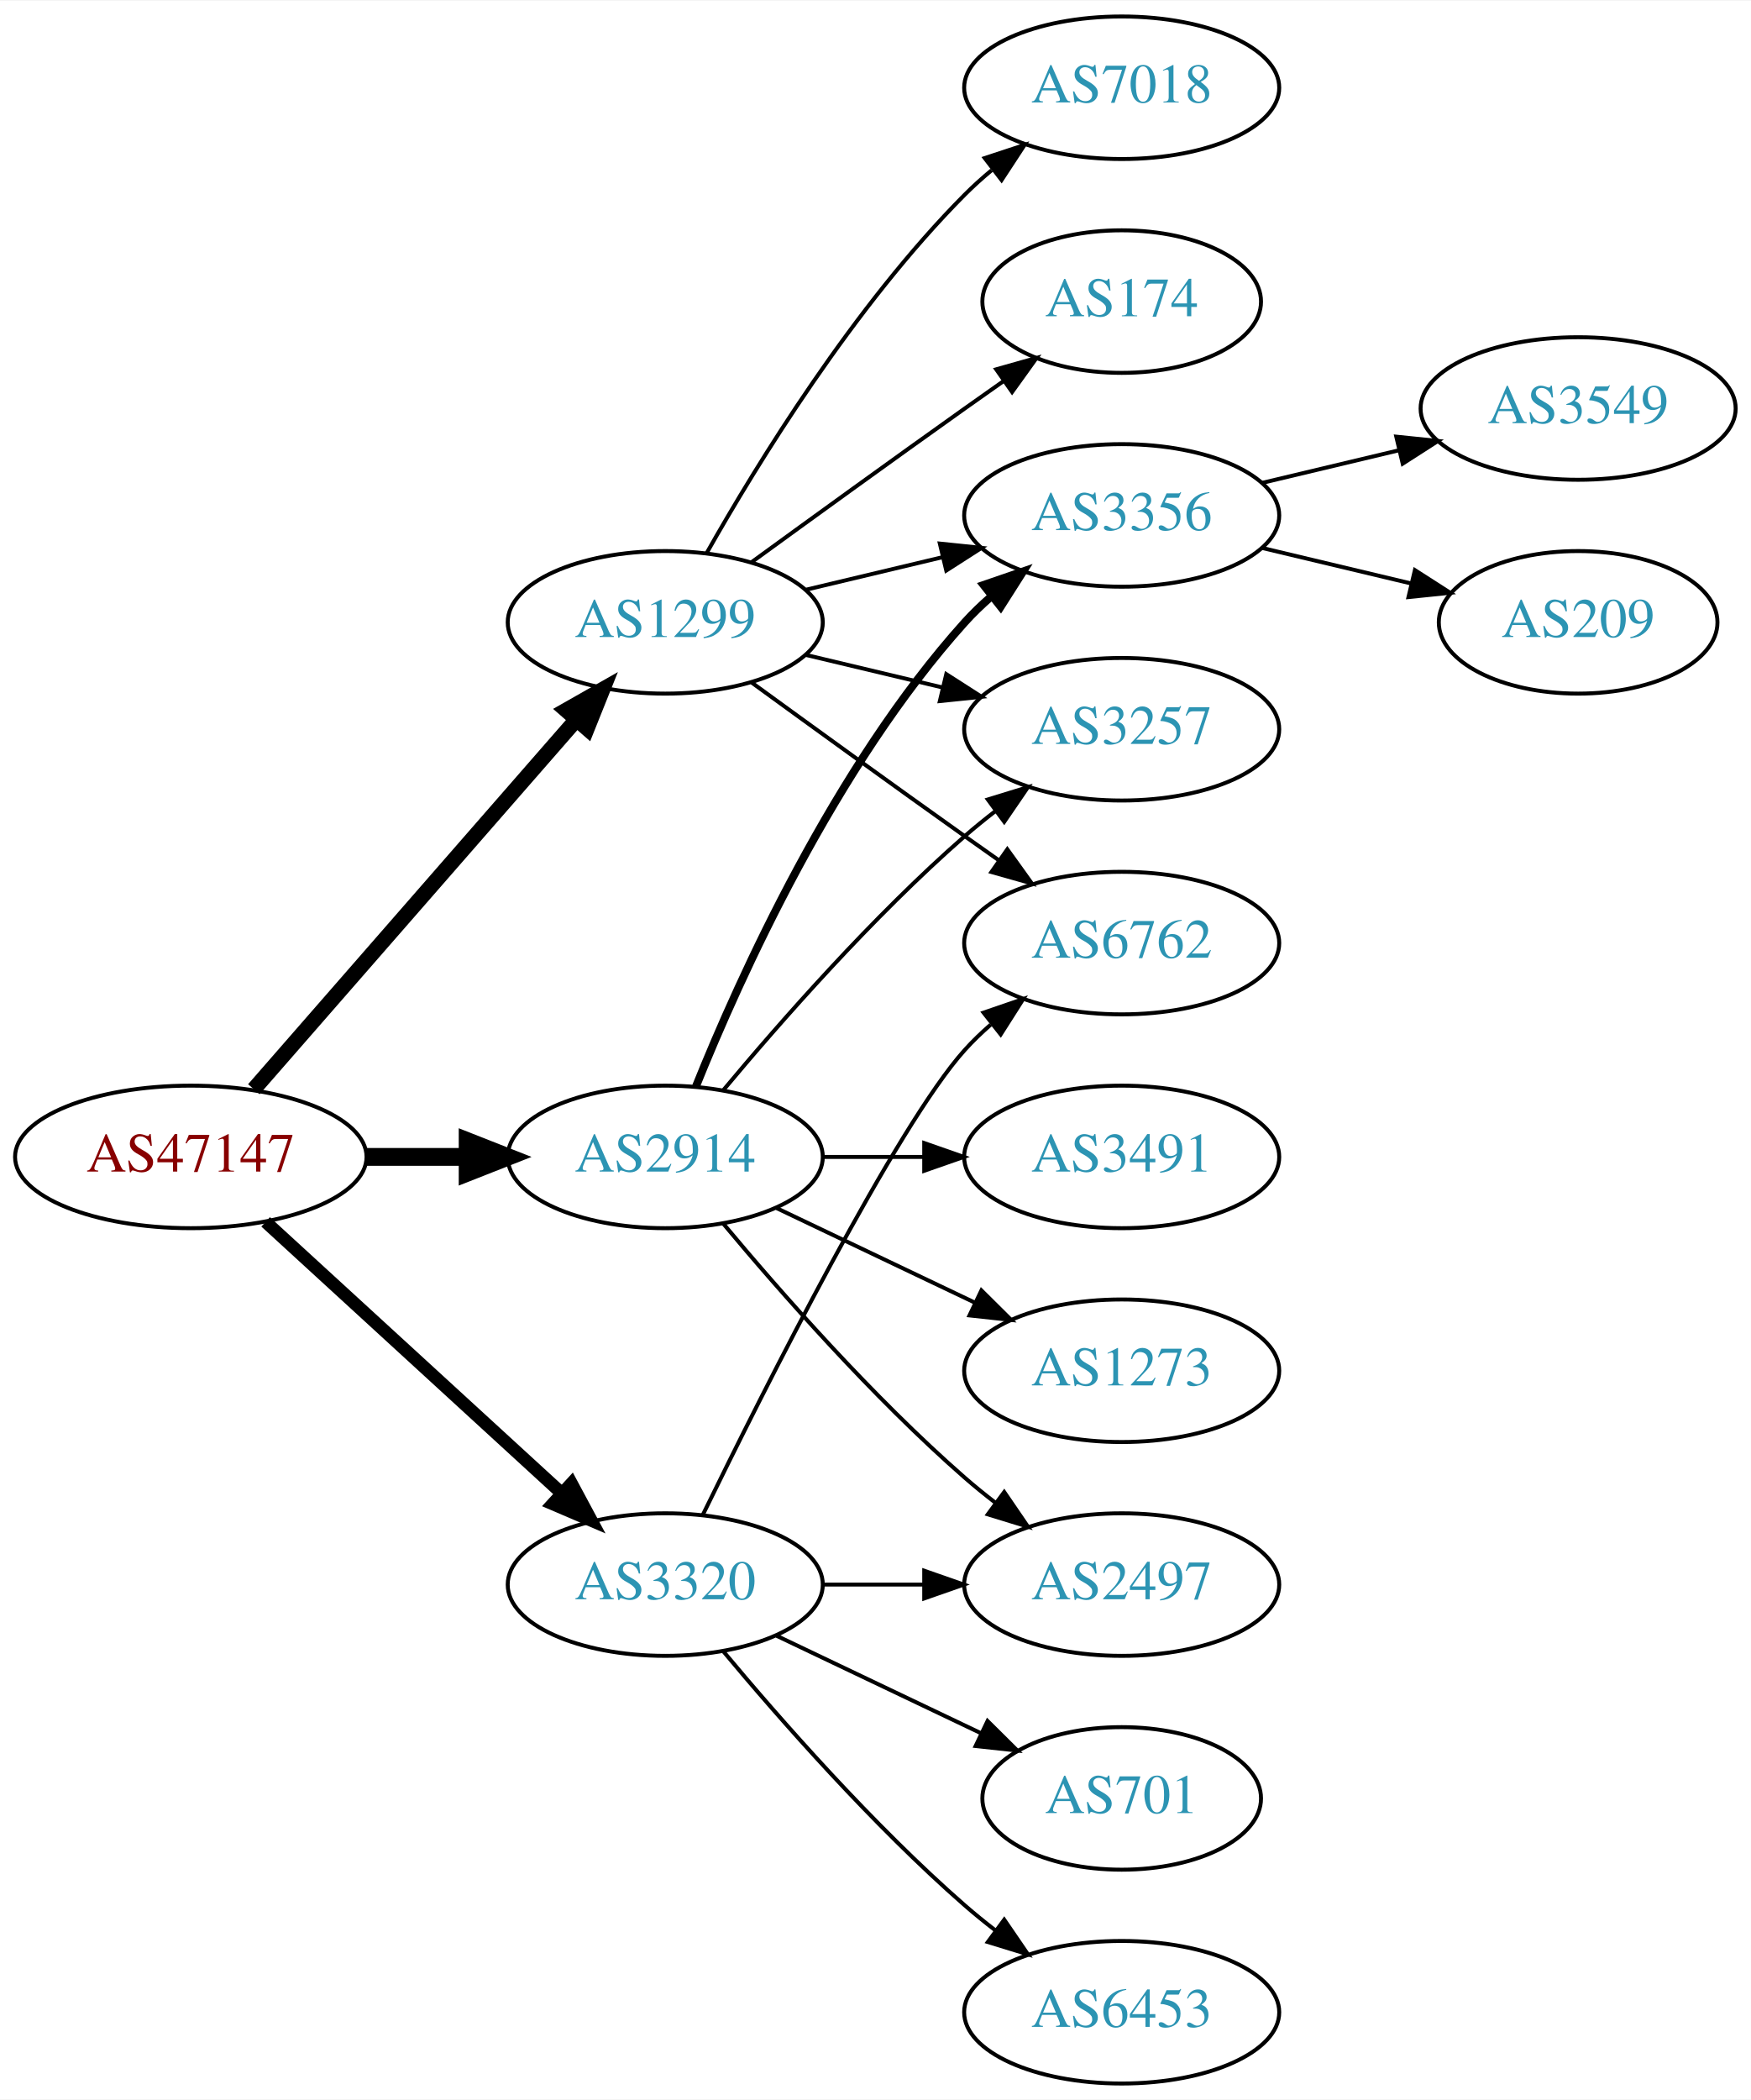
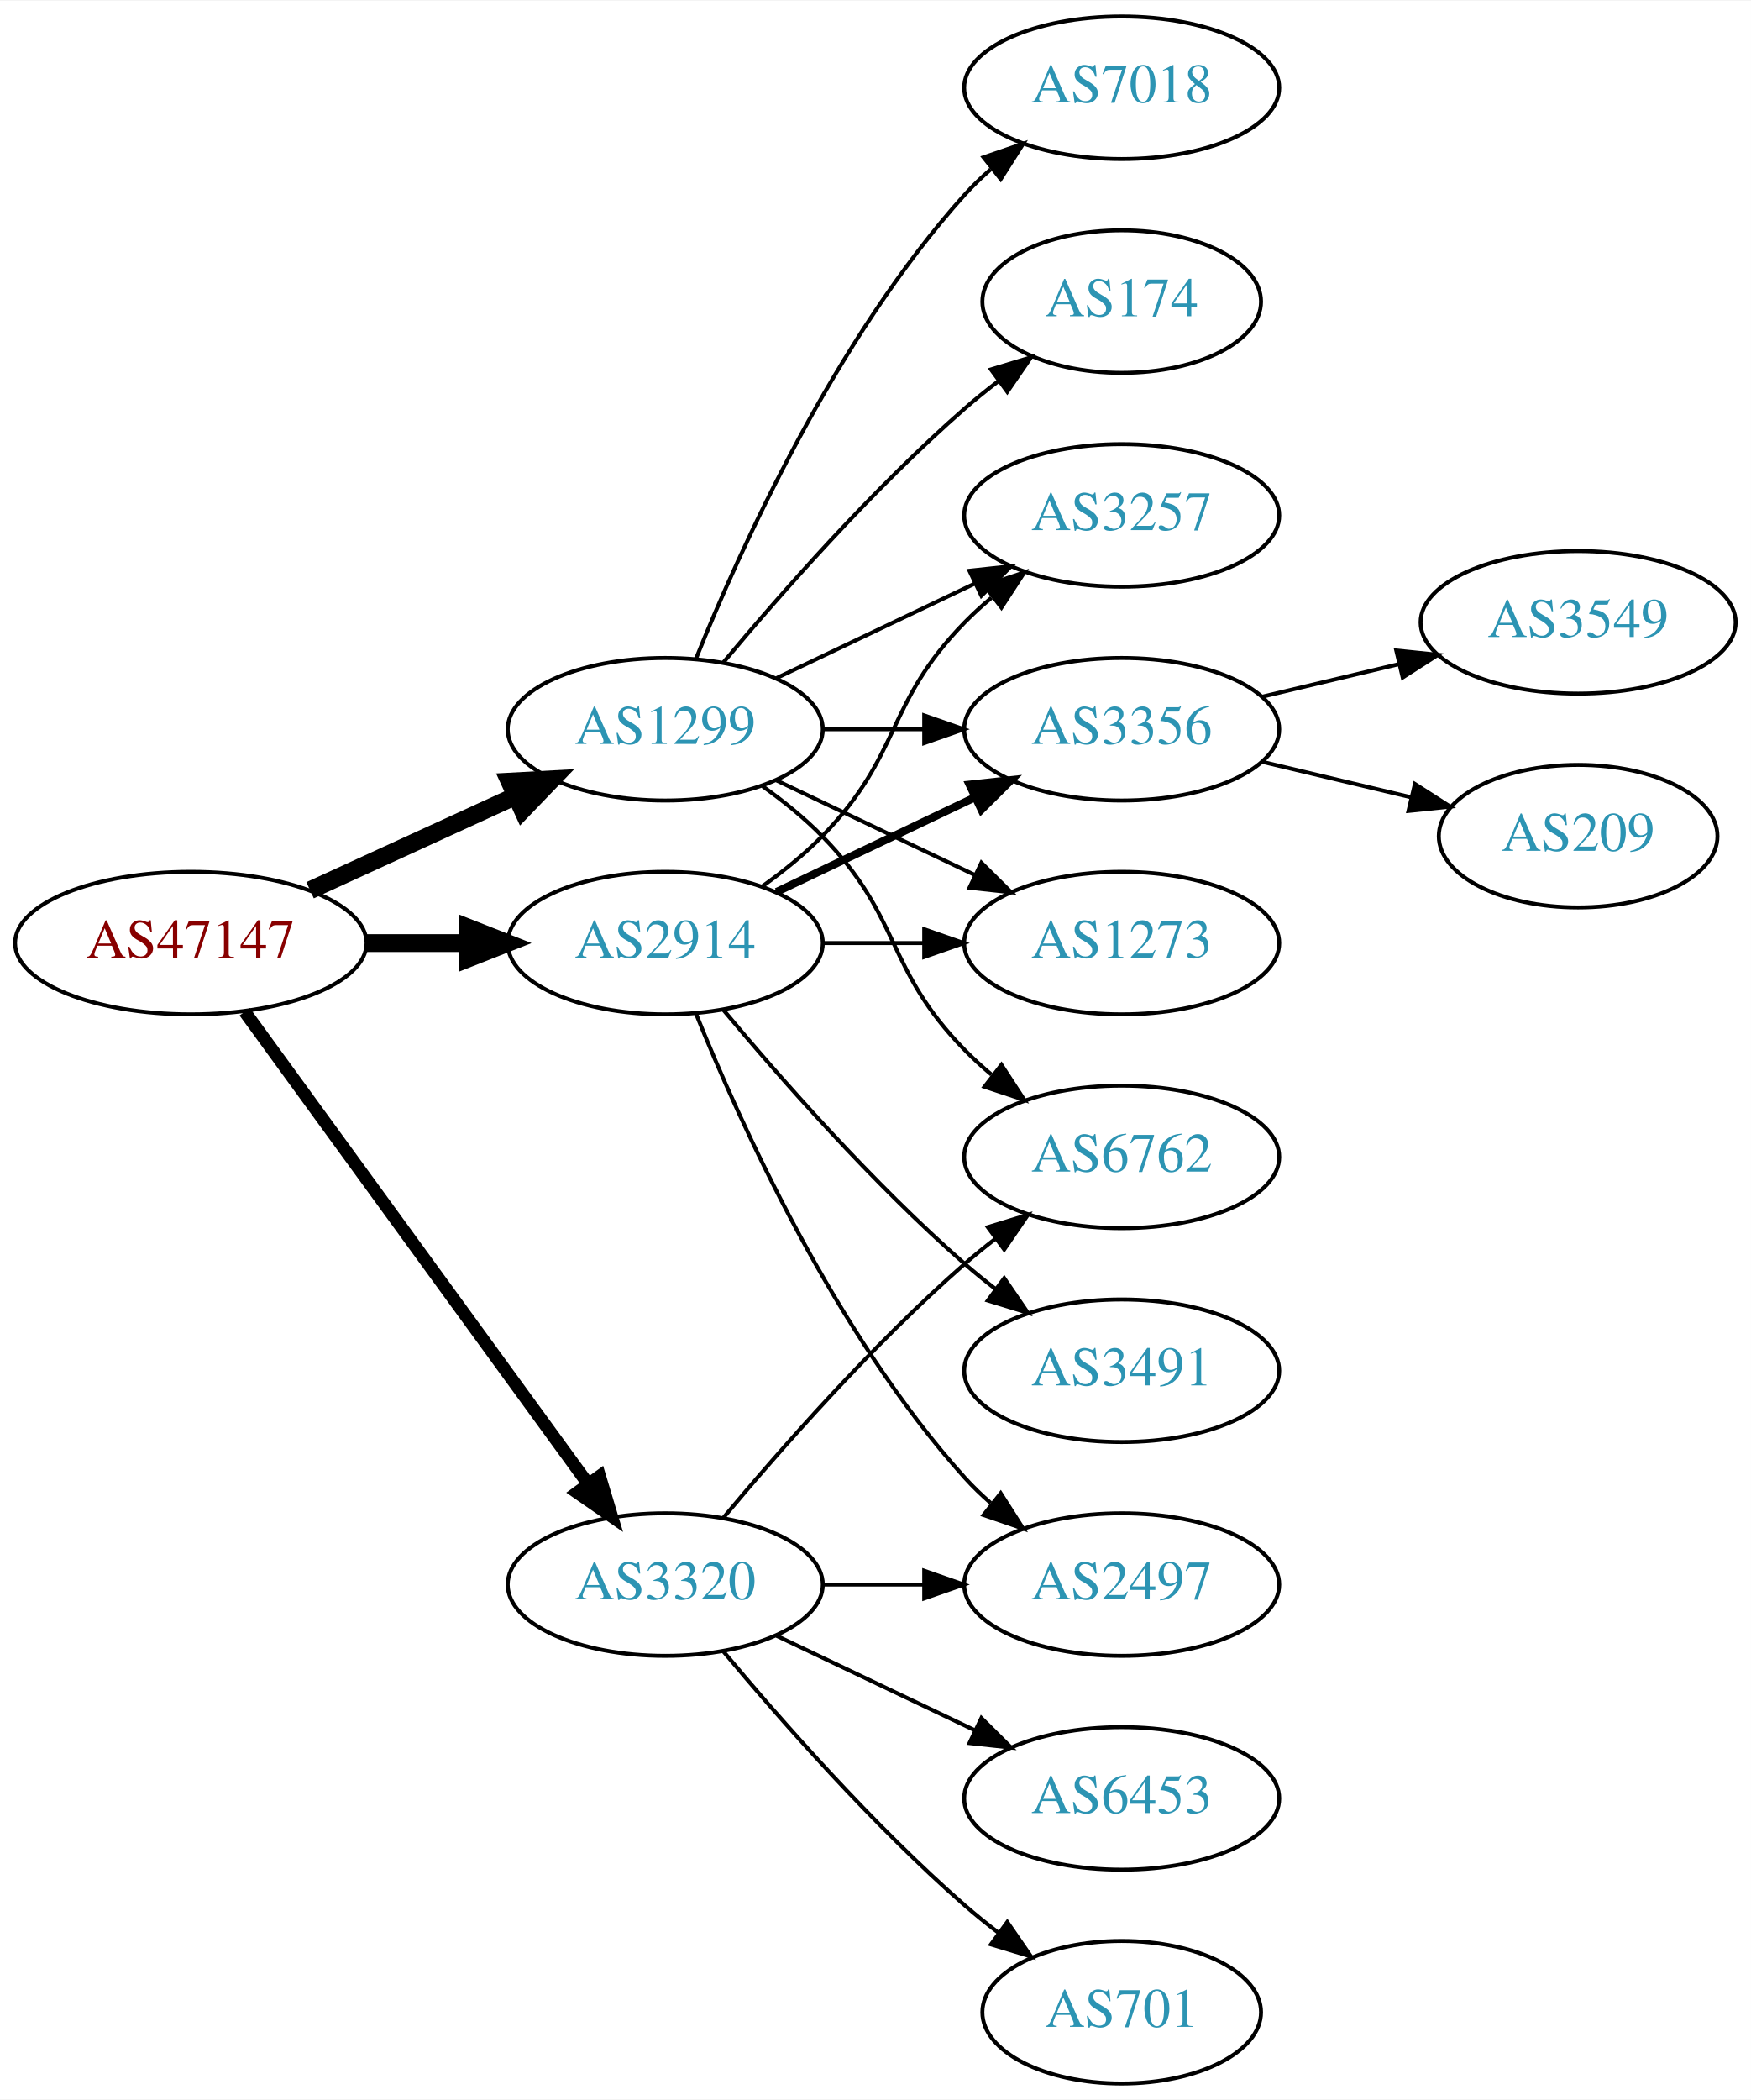
<svg xmlns="http://www.w3.org/2000/svg" xmlns:xlink="http://www.w3.org/1999/xlink" width="442pt" height="530pt" viewBox="0.00 0.00 442.27 530.00">
  <g id="graph0" class="graph" transform="scale(1 1) rotate(0) translate(4 526)">
    <polygon fill="white" stroke="none" points="-4,4 -4,-526 438.271,-526 438.271,4 -4,4" />
    <g id="node1" class="node">
      <g id="a_node1">
        <a xlink:href="/asn/47147" xlink:title="AS47147 ~ ANEXIA Internetdienstleistungs GmbH [AT]">
-           <ellipse fill="#ffffff" stroke="black" cx="44.196" cy="-234" rx="44.393" ry="18" />
-           <text text-anchor="middle" x="44.196" y="-230.3" font-family="Times,serif" font-size="14.00" fill="#880000">AS47147</text>
+           <ellipse fill="#ffffff" stroke="black" cx="44.196" cy="-288" rx="44.393" ry="18" />
+           <text text-anchor="middle" x="44.196" y="-284.3" font-family="Times,serif" font-size="14.00" fill="#880000">AS47147</text>
        </a>
      </g>
    </g>
    <g id="node2" class="node">
      <g id="a_node2">
        <a xlink:href="/asn/1299" xlink:title="AS1299 ~ Telia Carrier [EU]">
-           <ellipse fill="#ffffff" stroke="black" cx="164.039" cy="-369" rx="39.794" ry="18" />
-           <text text-anchor="middle" x="164.039" y="-365.3" font-family="Times,serif" font-size="14.00" fill="#2c94b3">AS1299</text>
+           <ellipse fill="#ffffff" stroke="black" cx="164.039" cy="-342" rx="39.794" ry="18" />
+           <text text-anchor="middle" x="164.039" y="-338.3" font-family="Times,serif" font-size="14.00" fill="#2c94b3">AS1299</text>
        </a>
      </g>
    </g>
    <g id="edge1" class="edge">
-       <path fill="none" stroke="black" stroke-width="3.857" d="M60.121,-251.098C80.663,-274.631 117.782,-317.155 141.379,-344.187" />
-       <polygon fill="black" stroke="black" stroke-width="3.857" points="139.022,-346.809 148.235,-352.041 144.296,-342.206 139.022,-346.809" />
+       <path fill="none" stroke="black" stroke-width="4.5" d="M74.326,-301.348C89.937,-308.502 109.335,-317.391 126.007,-325.03" />
+       <polygon fill="black" stroke="black" stroke-width="4.5" points="124.727,-328.775 135.459,-329.362 128.008,-321.616 124.727,-328.775" />
    </g>
    <g id="node3" class="node">
      <g id="a_node3">
        <a xlink:href="/asn/2914" xlink:title="AS2914 ~ NTT America, Inc. [US]">
-           <ellipse fill="#ffffff" stroke="black" cx="164.039" cy="-234" rx="39.794" ry="18" />
-           <text text-anchor="middle" x="164.039" y="-230.3" font-family="Times,serif" font-size="14.00" fill="#2c94b3">AS2914</text>
+           <ellipse fill="#ffffff" stroke="black" cx="164.039" cy="-288" rx="39.794" ry="18" />
+           <text text-anchor="middle" x="164.039" y="-284.3" font-family="Times,serif" font-size="14.00" fill="#2c94b3">AS2914</text>
        </a>
      </g>
    </g>
    <g id="edge2" class="edge">
-       <path fill="none" stroke="black" stroke-width="4.5" d="M88.407,-234C96.72,-234 105.482,-234 113.965,-234" />
-       <polygon fill="black" stroke="black" stroke-width="4.5" points="114.123,-237.938 124.123,-234 114.123,-230.063 114.123,-237.938" />
+       <path fill="none" stroke="black" stroke-width="4.5" d="M88.407,-288C96.72,-288 105.482,-288 113.965,-288" />
+       <polygon fill="black" stroke="black" stroke-width="4.5" points="114.123,-291.938 124.123,-288 114.123,-284.063 114.123,-291.938" />
    </g>
    <g id="node4" class="node">
      <g id="a_node4">
        <a xlink:href="/asn/3320" xlink:title="AS3320 ~ DTAG [DE]">
          <ellipse fill="#ffffff" stroke="black" cx="164.039" cy="-126" rx="39.794" ry="18" />
          <text text-anchor="middle" x="164.039" y="-122.3" font-family="Times,serif" font-size="14.00" fill="#2c94b3">AS3320</text>
        </a>
      </g>
    </g>
    <g id="edge3" class="edge">
-       <path fill="none" stroke="black" stroke-width="3.214" d="M63.094,-217.597C83.022,-199.333 115.38,-169.678 137.857,-149.079" />
-       <polygon fill="black" stroke="black" stroke-width="3.214" points="140.351,-151.54 145.359,-142.203 135.622,-146.38 140.351,-151.54" />
+       <path fill="none" stroke="black" stroke-width="3.214" d="M57.807,-270.663C78.628,-242.04 120.29,-184.767 144.479,-151.514" />
+       <polygon fill="black" stroke="black" stroke-width="3.214" points="147.466,-153.358 150.518,-143.212 141.805,-149.24 147.466,-153.358" />
    </g>
    <g id="node5" class="node">
      <g id="a_node5">
+         <a xlink:href="/asn/3257" xlink:title="AS3257 ~ GTT [DE]">
+           <ellipse fill="#ffffff" stroke="black" cx="279.332" cy="-396" rx="39.794" ry="18" />
+           <text text-anchor="middle" x="279.332" y="-392.3" font-family="Times,serif" font-size="14.00" fill="#2c94b3">AS3257</text>
+         </a>
+       </g>
+     </g>
+     <g id="edge4" class="edge">
+       <path fill="none" stroke="black" d="M192.175,-354.934C207.169,-362.081 225.99,-371.052 242.213,-378.785" />
+       <polygon fill="black" stroke="black" points="240.884,-382.028 251.417,-383.171 243.895,-375.709 240.884,-382.028" />
+     </g>
+     <g id="node6" class="node">
+       <g id="a_node6">
+         <a xlink:href="/asn/3356" xlink:title="AS3356 ~ Level 3 Parent, LLC [US]">
+           <ellipse fill="#ffffff" stroke="black" cx="279.332" cy="-342" rx="39.794" ry="18" />
+           <text text-anchor="middle" x="279.332" y="-338.3" font-family="Times,serif" font-size="14.00" fill="#2c94b3">AS3356</text>
+         </a>
+       </g>
+     </g>
+     <g id="edge5" class="edge">
+       <path fill="none" stroke="black" d="M203.711,-342C211.914,-342 220.678,-342 229.21,-342" />
+       <polygon fill="black" stroke="black" points="229.449,-345.5 239.449,-342 229.449,-338.5 229.449,-345.5" />
+     </g>
+     <g id="node7" class="node">
+       <g id="a_node7">
+         <a xlink:href="/asn/6762" xlink:title="AS6762 ~ TELECOM ITALIA SPARKLE S.p.A. [IT]">
+           <ellipse fill="#ffffff" stroke="black" cx="279.332" cy="-234" rx="39.794" ry="18" />
+           <text text-anchor="middle" x="279.332" y="-230.3" font-family="Times,serif" font-size="14.00" fill="#2c94b3">AS6762</text>
+         </a>
+       </g>
+     </g>
+     <g id="edge6" class="edge">
+       <path fill="none" stroke="black" d="M188.633,-327.611C193.889,-323.852 199.22,-319.563 203.685,-315 223.858,-294.383 219.513,-281.617 239.685,-261 241.778,-258.861 244.061,-256.782 246.438,-254.79" />
+       <polygon fill="black" stroke="black" points="248.956,-257.268 254.738,-248.389 244.681,-251.725 248.956,-257.268" />
+     </g>
+     <g id="node8" class="node">
+       <g id="a_node8">
        <a xlink:href="/asn/7018" xlink:title="AS7018 ~ AT&amp;T Services, Inc. [US]">
          <ellipse fill="#ffffff" stroke="black" cx="279.332" cy="-504" rx="39.794" ry="18" />
          <text text-anchor="middle" x="279.332" y="-500.3" font-family="Times,serif" font-size="14.00" fill="#2c94b3">AS7018</text>
        </a>
      </g>
    </g>
-     <g id="edge4" class="edge">
-       <path fill="none" stroke="black" d="M174.498,-386.49C187.28,-409.096 211.712,-448.886 239.685,-477 241.796,-479.121 244.092,-481.188 246.477,-483.171" />
-       <polygon fill="black" stroke="black" points="244.73,-486.242 254.793,-489.556 248.993,-480.69 244.73,-486.242" />
-     </g>
-     <g id="node6" class="node">
-       <g id="a_node6">
-         <a xlink:href="/asn/6762" xlink:title="AS6762 ~ TELECOM ITALIA SPARKLE S.p.A. [IT]">
-           <ellipse fill="#ffffff" stroke="black" cx="279.332" cy="-288" rx="39.794" ry="18" />
-           <text text-anchor="middle" x="279.332" y="-284.3" font-family="Times,serif" font-size="14.00" fill="#2c94b3">AS6762</text>
-         </a>
-       </g>
-     </g>
-     <g id="edge5" class="edge">
-       <path fill="none" stroke="black" d="M185.887,-353.778C200.821,-342.909 221.435,-327.975 239.685,-315 242.506,-312.995 245.449,-310.915 248.397,-308.841" />
-       <polygon fill="black" stroke="black" points="250.443,-311.681 256.621,-303.074 246.424,-305.95 250.443,-311.681" />
-     </g>
-     <g id="node7" class="node">
-       <g id="a_node7">
+     <g id="edge7" class="edge">
+       <path fill="none" stroke="black" d="M171.786,-359.787C182.837,-387.243 206.891,-440.578 239.685,-477 241.688,-479.224 243.906,-481.363 246.239,-483.397" />
+       <polygon fill="black" stroke="black" points="244.437,-486.433 254.458,-489.873 248.769,-480.935 244.437,-486.433" />
+     </g>
+     <g id="node9" class="node">
+       <g id="a_node9">
        <a xlink:href="/asn/174" xlink:title="AS174 ~ Cogent Communications [US]">
          <ellipse fill="#ffffff" stroke="black" cx="279.332" cy="-450" rx="35.194" ry="18" />
          <text text-anchor="middle" x="279.332" y="-446.3" font-family="Times,serif" font-size="14.00" fill="#2c94b3">AS174</text>
        </a>
      </g>
    </g>
-     <g id="edge6" class="edge">
-       <path fill="none" stroke="black" d="M185.887,-384.222C200.821,-395.091 221.435,-410.025 239.685,-423 242.895,-425.282 246.264,-427.661 249.619,-430.018" />
-       <polygon fill="black" stroke="black" points="247.631,-432.899 257.83,-435.77 251.647,-427.166 247.631,-432.899" />
-     </g>
-     <g id="node8" class="node">
-       <g id="a_node8">
-         <a xlink:href="/asn/3356" xlink:title="AS3356 ~ Level 3 Parent, LLC [US]">
-           <ellipse fill="#ffffff" stroke="black" cx="279.332" cy="-396" rx="39.794" ry="18" />
-           <text text-anchor="middle" x="279.332" y="-392.3" font-family="Times,serif" font-size="14.00" fill="#2c94b3">AS3356</text>
-         </a>
-       </g>
-     </g>
-     <g id="edge7" class="edge">
-       <path fill="none" stroke="black" d="M199.646,-377.248C210.517,-379.838 222.671,-382.735 234.114,-385.462" />
-       <polygon fill="black" stroke="black" points="233.397,-388.889 243.936,-387.803 235.02,-382.08 233.397,-388.889" />
-     </g>
-     <g id="node9" class="node">
-       <g id="a_node9">
-         <a xlink:href="/asn/3257" xlink:title="AS3257 ~ GTT [DE]">
-           <ellipse fill="#ffffff" stroke="black" cx="279.332" cy="-342" rx="39.794" ry="18" />
-           <text text-anchor="middle" x="279.332" y="-338.3" font-family="Times,serif" font-size="14.00" fill="#2c94b3">AS3257</text>
-         </a>
-       </g>
-     </g>
    <g id="edge8" class="edge">
-       <path fill="none" stroke="black" d="M199.646,-360.752C210.517,-358.162 222.671,-355.265 234.114,-352.538" />
-       <polygon fill="black" stroke="black" points="235.02,-355.92 243.936,-350.197 233.397,-349.111 235.02,-355.92" />
-     </g>
-     <g id="edge12" class="edge">
-       <path fill="none" stroke="black" stroke-width="2" d="M171.786,-251.787C182.837,-279.243 206.891,-332.578 239.685,-369 241.688,-371.224 243.906,-373.363 246.239,-375.397" />
-       <polygon fill="black" stroke="black" stroke-width="2" points="244.437,-378.433 254.458,-381.873 248.769,-372.935 244.437,-378.433" />
-     </g>
-     <g id="edge11" class="edge">
-       <path fill="none" stroke="black" d="M178.669,-250.817C192.951,-267.929 216.498,-294.745 239.685,-315 242.151,-317.154 244.789,-319.294 247.487,-321.372" />
-       <polygon fill="black" stroke="black" points="245.512,-324.264 255.641,-327.37 249.66,-318.625 245.512,-324.264" />
-     </g>
-     <g id="node12" class="node">
-       <g id="a_node12">
-         <a xlink:href="/asn/1273" xlink:title="AS1273 ~ RIPE Network Coordination Centre [NL]">
-           <ellipse fill="#ffffff" stroke="black" cx="279.332" cy="-180" rx="39.794" ry="18" />
-           <text text-anchor="middle" x="279.332" y="-176.3" font-family="Times,serif" font-size="14.00" fill="#2c94b3">AS1273</text>
-         </a>
-       </g>
+       <path fill="none" stroke="black" d="M178.669,-358.817C192.951,-375.929 216.498,-402.745 239.685,-423 242.355,-425.332 245.228,-427.648 248.158,-429.886" />
+       <polygon fill="black" stroke="black" points="246.309,-432.87 256.449,-435.939 250.436,-427.216 246.309,-432.87" />
+     </g>
+     <g id="node10" class="node">
+       <g id="a_node10">
+         <a xlink:href="/asn/1273" xlink:title="AS1273 ~ Vodafone Group PLC [EU]">
+           <ellipse fill="#ffffff" stroke="black" cx="279.332" cy="-288" rx="39.794" ry="18" />
+           <text text-anchor="middle" x="279.332" y="-284.3" font-family="Times,serif" font-size="14.00" fill="#2c94b3">AS1273</text>
+         </a>
+       </g>
+     </g>
+     <g id="edge9" class="edge">
+       <path fill="none" stroke="black" d="M192.175,-329.066C207.169,-321.919 225.99,-312.948 242.213,-305.215" />
+       <polygon fill="black" stroke="black" points="243.895,-308.291 251.417,-300.829 240.884,-301.972 243.895,-308.291" />
+     </g>
+     <g id="edge16" class="edge">
+       <path fill="none" stroke="black" d="M188.633,-302.389C193.889,-306.148 199.22,-310.437 203.685,-315 223.858,-335.617 219.513,-348.383 239.685,-369 241.778,-371.139 244.061,-373.218 246.438,-375.21" />
+       <polygon fill="black" stroke="black" points="244.681,-378.275 254.738,-381.611 248.956,-372.732 244.681,-378.275" />
    </g>
    <g id="edge13" class="edge">
-       <path fill="none" stroke="black" d="M192.175,-221.066C207.169,-213.919 225.99,-204.948 242.213,-197.215" />
-       <polygon fill="black" stroke="black" points="243.895,-200.291 251.417,-192.829 240.884,-193.972 243.895,-200.291" />
+       <path fill="none" stroke="black" stroke-width="2" d="M192.175,-300.934C207.169,-308.081 225.99,-317.052 242.213,-324.785" />
+       <polygon fill="black" stroke="black" stroke-width="2" points="240.884,-328.028 251.417,-329.171 243.895,-321.709 240.884,-328.028" />
+     </g>
+     <g id="edge15" class="edge">
+       <path fill="none" stroke="black" d="M203.711,-288C211.914,-288 220.678,-288 229.21,-288" />
+       <polygon fill="black" stroke="black" points="229.449,-291.5 239.449,-288 229.449,-284.5 229.449,-291.5" />
    </g>
    <g id="node13" class="node">
      <g id="a_node13">
-         <a xlink:href="/asn/3491" xlink:title="AS3491 ~ PCCW Global, Inc. [US]">
-           <ellipse fill="#ffffff" stroke="black" cx="279.332" cy="-234" rx="39.794" ry="18" />
-           <text text-anchor="middle" x="279.332" y="-230.3" font-family="Times,serif" font-size="14.00" fill="#2c94b3">AS3491</text>
-         </a>
-       </g>
-     </g>
-     <g id="edge14" class="edge">
-       <path fill="none" stroke="black" d="M203.711,-234C211.914,-234 220.678,-234 229.21,-234" />
-       <polygon fill="black" stroke="black" points="229.449,-237.5 239.449,-234 229.449,-230.5 229.449,-237.5" />
-     </g>
-     <g id="node14" class="node">
-       <g id="a_node14">
        <a xlink:href="/asn/2497" xlink:title="AS2497 ~ Internet Initiative Japan Inc. [JP]">
          <ellipse fill="#ffffff" stroke="black" cx="279.332" cy="-126" rx="39.794" ry="18" />
          <text text-anchor="middle" x="279.332" y="-122.3" font-family="Times,serif" font-size="14.00" fill="#2c94b3">AS2497</text>
        </a>
      </g>
    </g>
-     <g id="edge15" class="edge">
-       <path fill="none" stroke="black" d="M178.669,-217.183C192.951,-200.071 216.498,-173.255 239.685,-153 242.151,-150.846 244.789,-148.706 247.487,-146.628" />
-       <polygon fill="black" stroke="black" points="249.66,-149.375 255.641,-140.63 245.512,-143.736 249.66,-149.375" />
+     <g id="edge12" class="edge">
+       <path fill="none" stroke="black" d="M171.786,-270.213C182.837,-242.757 206.891,-189.422 239.685,-153 241.688,-150.776 243.906,-148.637 246.239,-146.603" />
+       <polygon fill="black" stroke="black" points="248.769,-149.065 254.458,-140.127 244.437,-143.567 248.769,-149.065" />
+     </g>
+     <g id="node14" class="node">
+       <g id="a_node14">
+         <a xlink:href="/asn/3491" xlink:title="AS3491 ~ PCCW Global, Inc. [US]">
+           <ellipse fill="#ffffff" stroke="black" cx="279.332" cy="-180" rx="39.794" ry="18" />
+           <text text-anchor="middle" x="279.332" y="-176.3" font-family="Times,serif" font-size="14.00" fill="#2c94b3">AS3491</text>
+         </a>
+       </g>
+     </g>
+     <g id="edge14" class="edge">
+       <path fill="none" stroke="black" d="M178.669,-271.183C192.951,-254.071 216.498,-227.255 239.685,-207 242.151,-204.846 244.789,-202.706 247.487,-200.628" />
+       <polygon fill="black" stroke="black" points="249.66,-203.375 255.641,-194.63 245.512,-197.736 249.66,-203.375" />
    </g>
    <g id="edge19" class="edge">
-       <path fill="none" stroke="black" d="M173.476,-143.511C189.095,-175.509 222.481,-241.893 239.685,-261 241.688,-263.224 243.906,-265.363 246.239,-267.397" />
-       <polygon fill="black" stroke="black" points="244.437,-270.433 254.458,-273.873 248.769,-264.935 244.437,-270.433" />
-     </g>
-     <g id="edge17" class="edge">
+       <path fill="none" stroke="black" d="M178.669,-142.817C192.951,-159.929 216.498,-186.745 239.685,-207 242.151,-209.154 244.789,-211.294 247.487,-213.372" />
+       <polygon fill="black" stroke="black" points="245.512,-216.264 255.641,-219.37 249.66,-210.625 245.512,-216.264" />
+     </g>
+     <g id="edge20" class="edge">
      <path fill="none" stroke="black" d="M203.711,-126C211.914,-126 220.678,-126 229.21,-126" />
      <polygon fill="black" stroke="black" points="229.449,-129.5 239.449,-126 229.449,-122.5 229.449,-129.5" />
    </g>
    <g id="node15" class="node">
      <g id="a_node15">
-         <a xlink:href="/asn/701" xlink:title="AS701 ~ UUNET [US]">
-           <ellipse fill="#ffffff" stroke="black" cx="279.332" cy="-72" rx="35.194" ry="18" />
-           <text text-anchor="middle" x="279.332" y="-68.3" font-family="Times,serif" font-size="14.00" fill="#2c94b3">AS701</text>
-         </a>
-       </g>
-     </g>
-     <g id="edge16" class="edge">
-       <path fill="none" stroke="black" d="M192.175,-113.066C207.607,-105.71 227.092,-96.423 243.628,-88.541" />
-       <polygon fill="black" stroke="black" points="245.448,-91.551 252.969,-84.089 242.436,-85.232 245.448,-91.551" />
+         <a xlink:href="/asn/6453" xlink:title="AS6453 ~ TATA COMMUNICATIONS (AMERICA) INC [US]">
+           <ellipse fill="#ffffff" stroke="black" cx="279.332" cy="-72" rx="39.794" ry="18" />
+           <text text-anchor="middle" x="279.332" y="-68.3" font-family="Times,serif" font-size="14.00" fill="#2c94b3">AS6453</text>
+         </a>
+       </g>
+     </g>
+     <g id="edge17" class="edge">
+       <path fill="none" stroke="black" d="M192.175,-113.066C207.169,-105.919 225.99,-96.948 242.213,-89.215" />
+       <polygon fill="black" stroke="black" points="243.895,-92.291 251.417,-84.829 240.884,-85.972 243.895,-92.291" />
    </g>
    <g id="node16" class="node">
      <g id="a_node16">
-         <a xlink:href="/asn/6453" xlink:title="AS6453 ~ TATA COMMUNICATIONS (AMERICA) INC [US]">
-           <ellipse fill="#ffffff" stroke="black" cx="279.332" cy="-18" rx="39.794" ry="18" />
-           <text text-anchor="middle" x="279.332" y="-14.3" font-family="Times,serif" font-size="14.00" fill="#2c94b3">AS6453</text>
+         <a xlink:href="/asn/701" xlink:title="AS701 ~ UUNET [US]">
+           <ellipse fill="#ffffff" stroke="black" cx="279.332" cy="-18" rx="35.194" ry="18" />
+           <text text-anchor="middle" x="279.332" y="-14.3" font-family="Times,serif" font-size="14.00" fill="#2c94b3">AS701</text>
        </a>
      </g>
    </g>
    <g id="edge18" class="edge">
-       <path fill="none" stroke="black" d="M178.669,-109.183C192.951,-92.071 216.498,-65.255 239.685,-45 242.151,-42.846 244.789,-40.706 247.487,-38.628" />
-       <polygon fill="black" stroke="black" points="249.66,-41.375 255.641,-32.63 245.512,-35.736 249.66,-41.375" />
-     </g>
-     <g id="node10" class="node">
-       <g id="a_node10">
-         <a xlink:href="/asn/3549" xlink:title="AS3549 ~ Level 3 Parent, LLC [US]">
-           <ellipse fill="#ffffff" stroke="black" cx="394.625" cy="-423" rx="39.794" ry="18" />
-           <text text-anchor="middle" x="394.625" y="-419.3" font-family="Times,serif" font-size="14.00" fill="#2c94b3">AS3549</text>
-         </a>
-       </g>
-     </g>
-     <g id="edge9" class="edge">
-       <path fill="none" stroke="black" d="M314.939,-404.248C325.81,-406.838 337.964,-409.735 349.407,-412.462" />
-       <polygon fill="black" stroke="black" points="348.69,-415.889 359.229,-414.803 350.313,-409.08 348.69,-415.889" />
+       <path fill="none" stroke="black" d="M178.669,-109.183C192.951,-92.071 216.498,-65.255 239.685,-45 242.355,-42.668 245.228,-40.352 248.158,-38.114" />
+       <polygon fill="black" stroke="black" points="250.436,-40.784 256.449,-32.061 246.309,-35.13 250.436,-40.784" />
    </g>
    <g id="node11" class="node">
      <g id="a_node11">
+         <a xlink:href="/asn/3549" xlink:title="AS3549 ~ Level 3 Parent, LLC [US]">
+           <ellipse fill="#ffffff" stroke="black" cx="394.625" cy="-369" rx="39.794" ry="18" />
+           <text text-anchor="middle" x="394.625" y="-365.3" font-family="Times,serif" font-size="14.00" fill="#2c94b3">AS3549</text>
+         </a>
+       </g>
+     </g>
+     <g id="edge10" class="edge">
+       <path fill="none" stroke="black" d="M314.939,-350.248C325.81,-352.838 337.964,-355.735 349.407,-358.462" />
+       <polygon fill="black" stroke="black" points="348.69,-361.889 359.229,-360.803 350.313,-355.08 348.69,-361.889" />
+     </g>
+     <g id="node12" class="node">
+       <g id="a_node12">
        <a xlink:href="/asn/209" xlink:title="AS209 ~ CenturyLink Communications, LLC [US]">
-           <ellipse fill="#ffffff" stroke="black" cx="394.625" cy="-369" rx="35.194" ry="18" />
-           <text text-anchor="middle" x="394.625" y="-365.3" font-family="Times,serif" font-size="14.00" fill="#2c94b3">AS209</text>
-         </a>
-       </g>
-     </g>
-     <g id="edge10" class="edge">
-       <path fill="none" stroke="black" d="M314.939,-387.752C326.733,-384.942 340.038,-381.771 352.306,-378.847" />
-       <polygon fill="black" stroke="black" points="353.394,-382.186 362.311,-376.463 351.772,-375.376 353.394,-382.186" />
+           <ellipse fill="#ffffff" stroke="black" cx="394.625" cy="-315" rx="35.194" ry="18" />
+           <text text-anchor="middle" x="394.625" y="-311.3" font-family="Times,serif" font-size="14.00" fill="#2c94b3">AS209</text>
+         </a>
+       </g>
+     </g>
+     <g id="edge11" class="edge">
+       <path fill="none" stroke="black" d="M314.939,-333.752C326.733,-330.942 340.038,-327.771 352.306,-324.847" />
+       <polygon fill="black" stroke="black" points="353.394,-328.186 362.311,-322.463 351.772,-321.376 353.394,-328.186" />
    </g>
  </g>
</svg>
